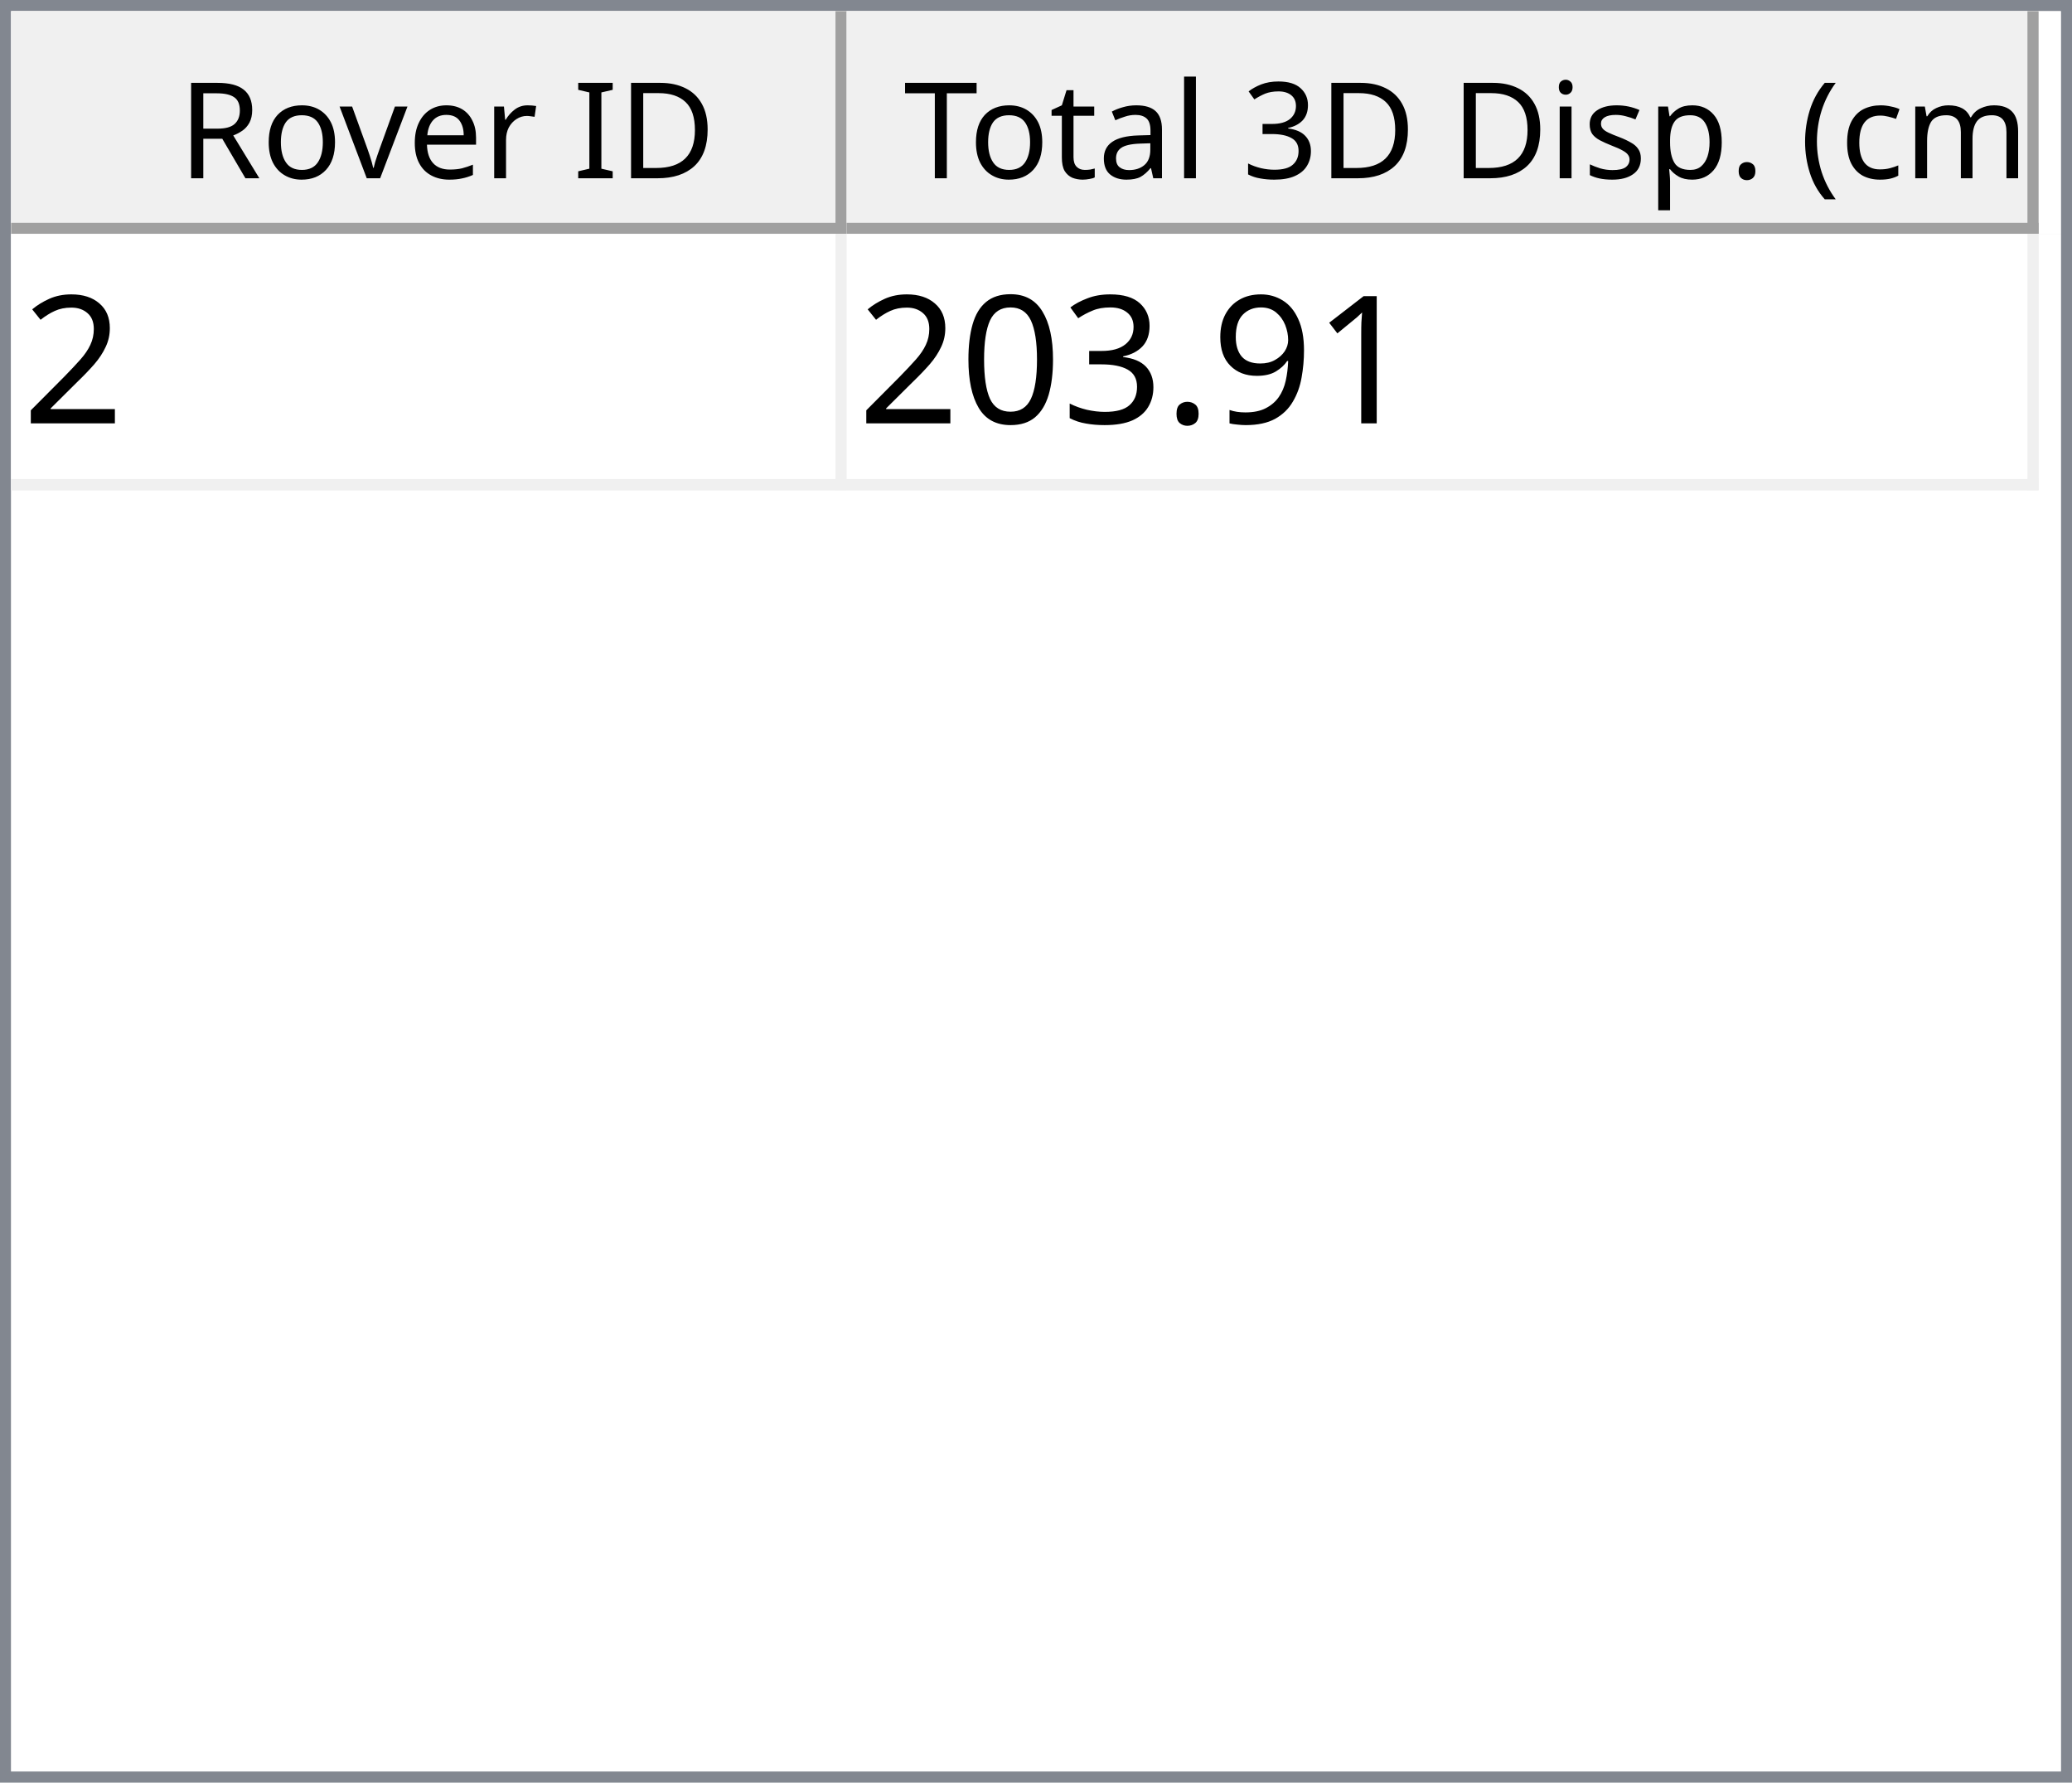
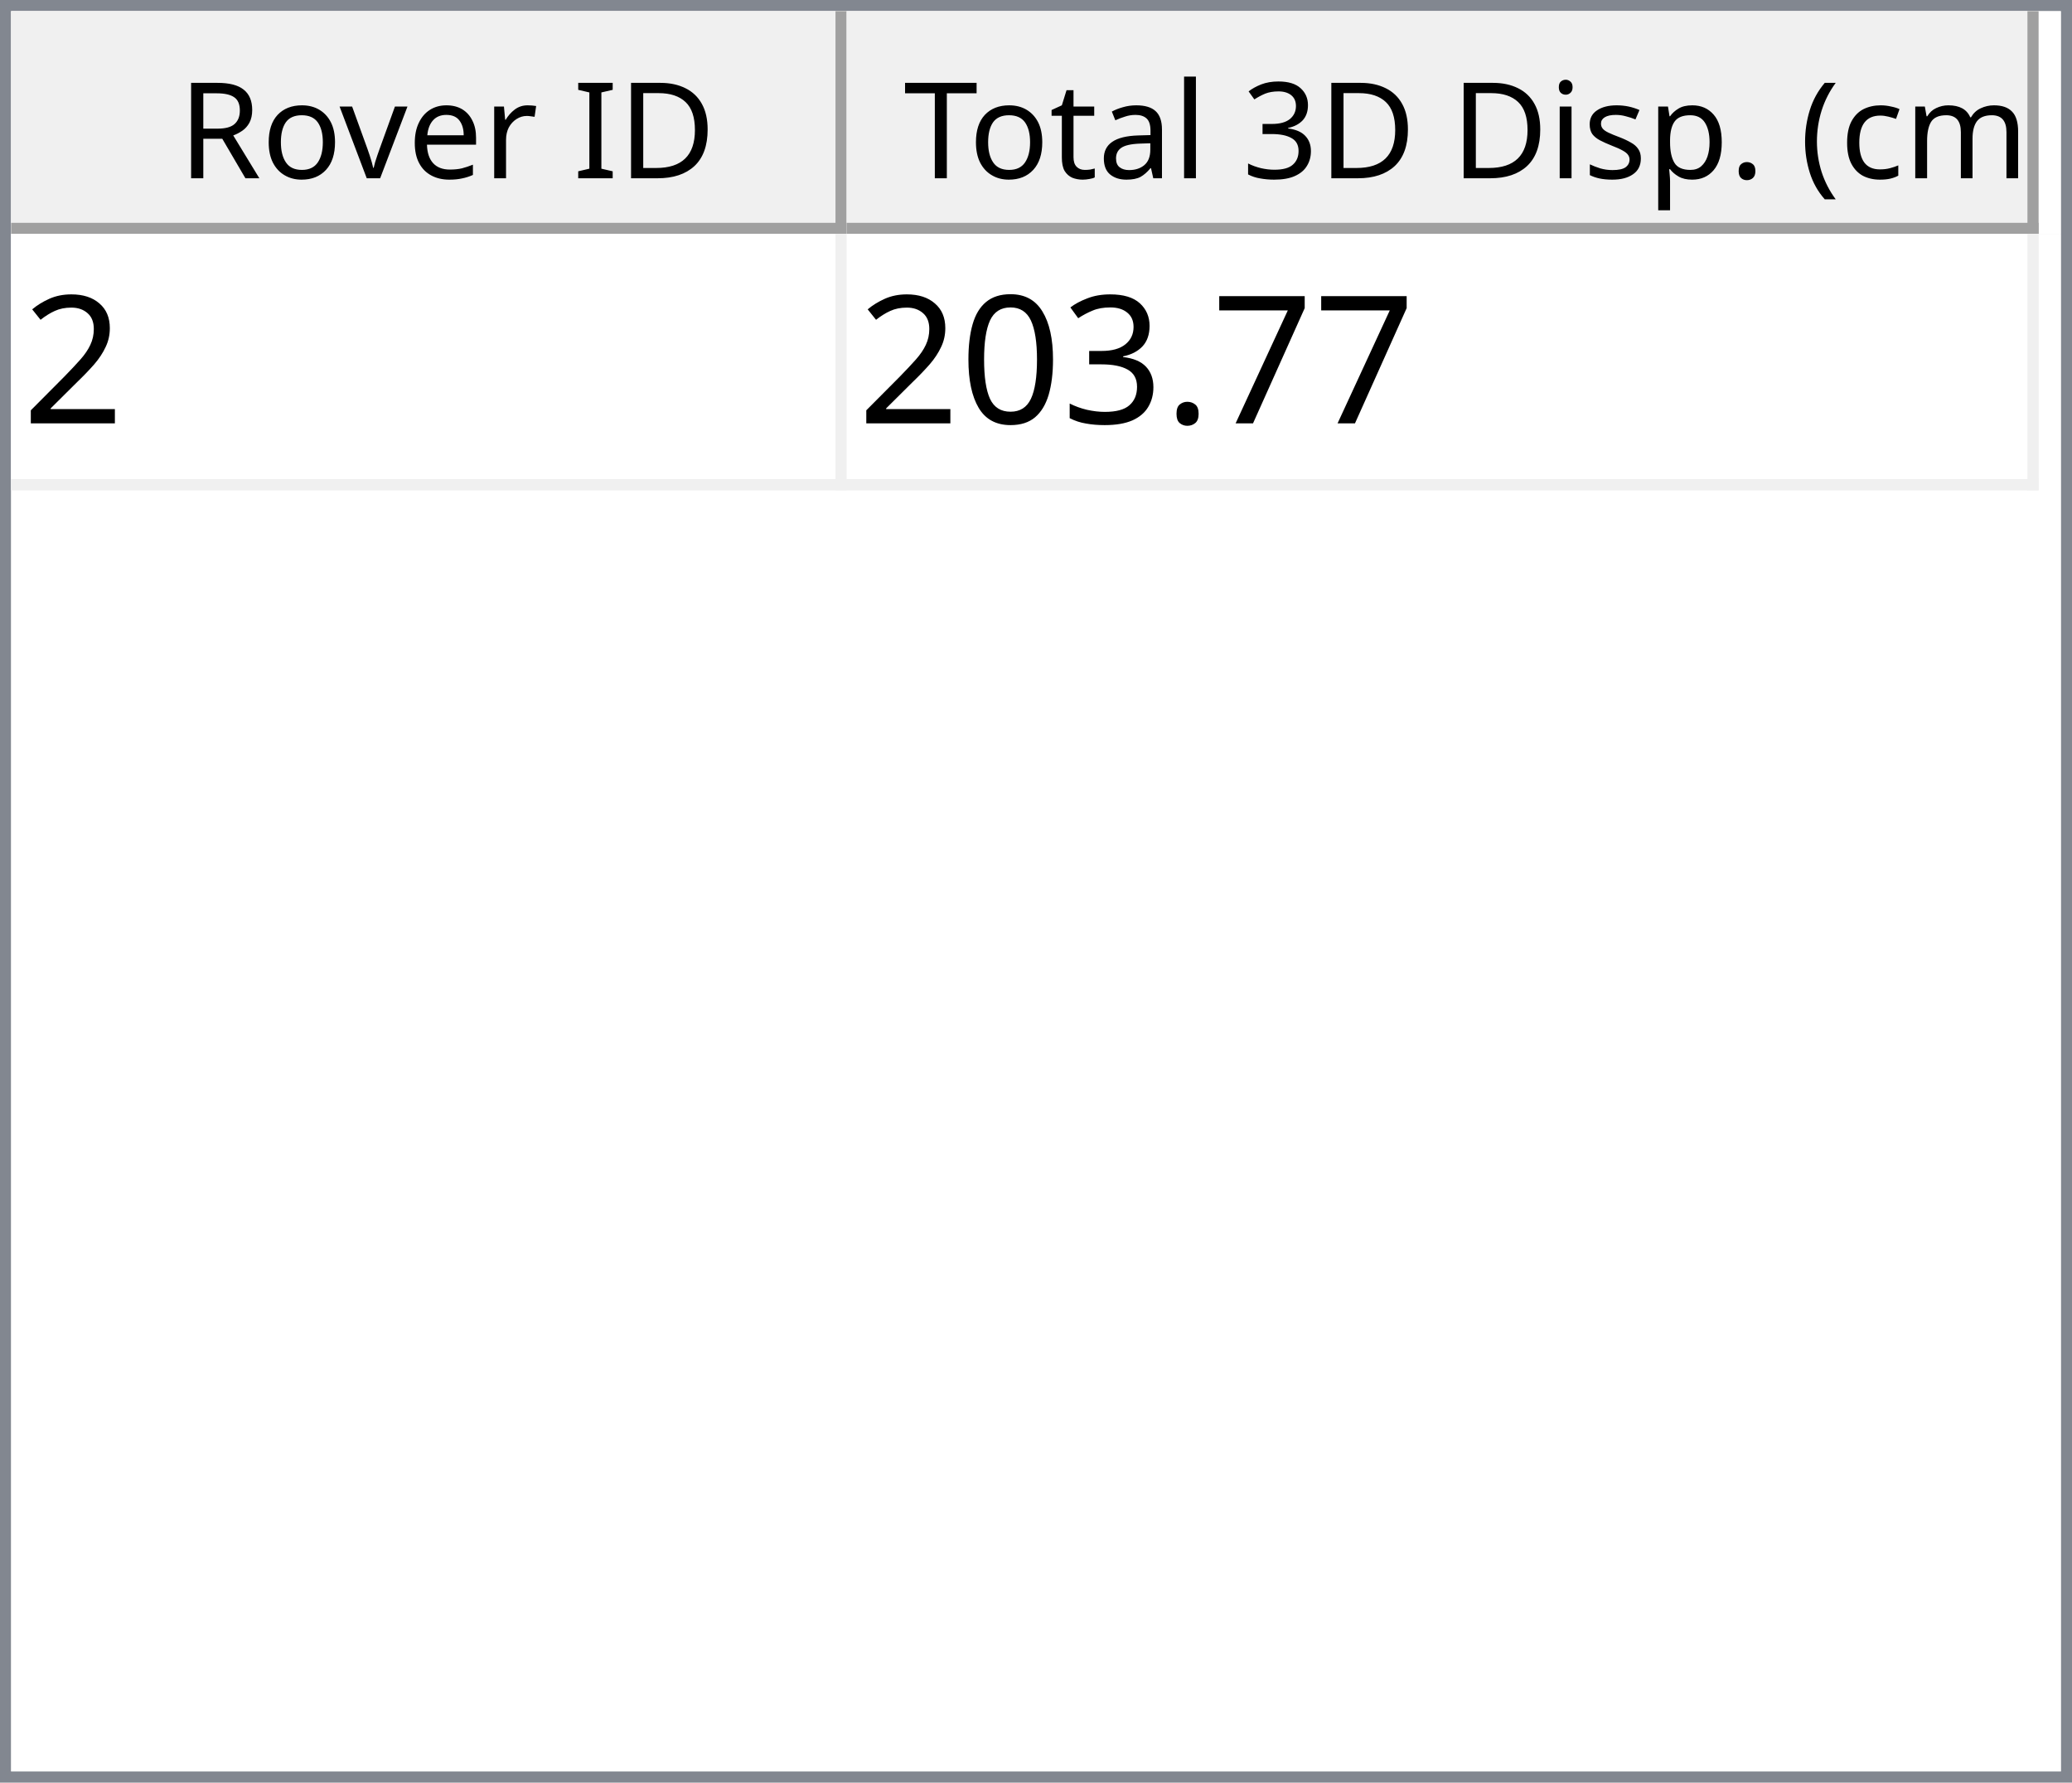
<svg xmlns="http://www.w3.org/2000/svg" style="fill-opacity:1; color-rendering:auto; color-interpolation:auto; text-rendering:auto; stroke:black; stroke-linecap:square; stroke-miterlimit:10; shape-rendering:auto; stroke-opacity:1; fill:black; stroke-dasharray:none; font-weight:normal; stroke-width:1; font-family:'Dialog'; font-style:normal; stroke-linejoin:miter; font-size:12px; stroke-dashoffset:0; image-rendering:auto;" width="186" height="160">
  <defs id="genericDefs" />
  <g>
    <defs id="defs1">
      <clipPath clipPathUnits="userSpaceOnUse" id="clipPath1">
        <path d="M0 0 L186 0 L186 160 L0 160 L0 0 Z" />
      </clipPath>
      <clipPath clipPathUnits="userSpaceOnUse" id="clipPath2">
        <path d="M0 0 L0 160 L186 160 L186 0 Z" />
      </clipPath>
      <clipPath clipPathUnits="userSpaceOnUse" id="clipPath3">
        <path d="M0 0 L0 20 L184 20 L184 0 Z" />
      </clipPath>
      <clipPath clipPathUnits="userSpaceOnUse" id="clipPath4">
        <path d="M0 0 L0 20 L75 20 L75 0 Z" />
      </clipPath>
      <clipPath clipPathUnits="userSpaceOnUse" id="clipPath5">
        <path d="M1 1 L1 19 L74 19 L74 1 Z" />
      </clipPath>
      <clipPath clipPathUnits="userSpaceOnUse" id="clipPath6">
        <path d="M0 0 L0 18 L73 18 L73 0 Z" />
      </clipPath>
      <clipPath clipPathUnits="userSpaceOnUse" id="clipPath7">
        <path d="M-0.5 -0.5 L-0.5 19.5 L74.5 19.5 L74.5 -0.5 Z" />
      </clipPath>
      <clipPath clipPathUnits="userSpaceOnUse" id="clipPath8">
        <path d="M0 0 L0 20 L107 20 L107 0 Z" />
      </clipPath>
      <clipPath clipPathUnits="userSpaceOnUse" id="clipPath9">
        <path d="M1 1 L1 19 L106 19 L106 1 Z" />
      </clipPath>
      <clipPath clipPathUnits="userSpaceOnUse" id="clipPath10">
        <path d="M0 0 L0 18 L105 18 L105 0 Z" />
      </clipPath>
      <clipPath clipPathUnits="userSpaceOnUse" id="clipPath11">
        <path d="M-0.5 -0.5 L-0.5 19.5 L106.5 19.5 L106.5 -0.5 Z" />
      </clipPath>
      <clipPath clipPathUnits="userSpaceOnUse" id="clipPath12">
        <path d="M0 0 L0 138 L184 138 L184 0 Z" />
      </clipPath>
      <clipPath clipPathUnits="userSpaceOnUse" id="clipPath13">
        <path d="M0 0 L0 23 L182 23 L182 0 Z" />
      </clipPath>
      <clipPath clipPathUnits="userSpaceOnUse" id="clipPath14">
        <path d="M-0.5 -0.5 L-0.5 22.5 L181.5 22.5 L181.5 -0.5 Z" />
      </clipPath>
      <clipPath clipPathUnits="userSpaceOnUse" id="clipPath15">
        <path d="M0 0 L0 22 L74 22 L74 0 Z" />
      </clipPath>
      <clipPath clipPathUnits="userSpaceOnUse" id="clipPath16">
        <path d="M0 0 L0 22 L106 22 L106 0 Z" />
      </clipPath>
      <font horiz-adv-x="64.551" id="font1">
        <font-face ascent="107.91" descent="25.098" units-per-em="100" style="font-style:normal; font-family:Segoe UI; font-weight:normal;" />
        <missing-glyph horiz-adv-x="64.551" d="M8.109 0 L8.109 68.266 L56.453 68.266 L56.453 0 L8.109 0 ZM15.328 7.234 L49.219 7.234 L49.219 61.031 L15.328 61.031 L15.328 7.234 Z" />
        <glyph unicode="D" horiz-adv-x="70.117" d="M9.188 0 L9.188 70.016 L28.516 70.016 Q65.531 70.016 65.531 35.891 Q65.531 19.672 55.25 9.836 Q44.969 0 27.734 0 L9.188 0 ZM17.391 62.594 L17.391 7.422 L27.828 7.422 Q41.609 7.422 49.273 14.797 Q56.938 22.172 56.938 35.688 Q56.938 62.594 28.328 62.594 L17.391 62.594 Z" />
        <glyph unicode="I" horiz-adv-x="26.611" d="M17.391 0 L9.188 0 L9.188 70.016 L17.391 70.016 L17.391 0 Z" />
        <glyph unicode=" " horiz-adv-x="27.393" d="" />
        <glyph unicode="r" horiz-adv-x="34.766" d="M34.188 41.891 Q32.078 43.5 28.125 43.5 Q23 43.5 19.555 38.672 Q16.109 33.844 16.109 25.484 L16.109 0 L8.109 0 L8.109 50 L16.109 50 L16.109 39.703 L16.312 39.703 Q18.016 44.969 21.531 47.922 Q25.047 50.875 29.391 50.875 Q32.516 50.875 34.188 50.203 L34.188 41.891 Z" />
        <glyph unicode="e" horiz-adv-x="52.295" d="M48.297 23 L12.984 23 Q13.188 14.656 17.484 10.109 Q21.781 5.562 29.297 5.562 Q37.75 5.562 44.828 11.141 L44.828 3.609 Q38.234 -1.172 27.391 -1.172 Q16.797 -1.172 10.742 5.641 Q4.688 12.453 4.688 24.812 Q4.688 36.469 11.305 43.82 Q17.922 51.172 27.734 51.172 Q37.547 51.172 42.922 44.828 Q48.297 38.484 48.297 27.203 L48.297 23 ZM40.094 29.781 Q40.047 36.719 36.75 40.578 Q33.453 44.438 27.594 44.438 Q21.922 44.438 17.969 40.383 Q14.016 36.328 13.094 29.781 L40.094 29.781 Z" />
        <glyph unicode="v" horiz-adv-x="47.9" d="M47.406 50 L27.484 0 L19.625 0 L0.688 50 L9.469 50 L22.172 13.672 Q23.578 9.672 23.922 6.688 L24.125 6.688 Q24.609 10.453 25.688 13.484 L38.969 50 L47.406 50 Z" />
        <glyph unicode="o" horiz-adv-x="58.594" d="M29 -1.172 Q17.922 -1.172 11.305 5.836 Q4.688 12.844 4.688 24.422 Q4.688 37.016 11.57 44.094 Q18.453 51.172 30.172 51.172 Q41.359 51.172 47.633 44.289 Q53.906 37.406 53.906 25.203 Q53.906 13.234 47.141 6.031 Q40.375 -1.172 29 -1.172 ZM29.594 44.438 Q21.875 44.438 17.383 39.188 Q12.891 33.938 12.891 24.703 Q12.891 15.828 17.43 10.695 Q21.969 5.562 29.594 5.562 Q37.359 5.562 41.531 10.594 Q45.703 15.625 45.703 24.906 Q45.703 34.281 41.531 39.359 Q37.359 44.438 29.594 44.438 Z" />
        <glyph unicode="R" horiz-adv-x="59.814" d="M59.375 0 L49.609 0 L37.891 19.625 Q36.281 22.359 34.766 24.289 Q33.25 26.219 31.664 27.438 Q30.078 28.656 28.25 29.219 Q26.422 29.781 24.125 29.781 L17.391 29.781 L17.391 0 L9.188 0 L9.188 70.016 L30.078 70.016 Q34.672 70.016 38.555 68.867 Q42.438 67.719 45.289 65.375 Q48.141 63.031 49.758 59.547 Q51.375 56.062 51.375 51.375 Q51.375 47.703 50.273 44.656 Q49.172 41.609 47.148 39.211 Q45.125 36.812 42.266 35.133 Q39.406 33.453 35.844 32.516 L35.844 32.328 Q37.594 31.547 38.891 30.547 Q40.188 29.547 41.359 28.18 Q42.531 26.812 43.68 25.078 Q44.828 23.344 46.234 21.047 L59.375 0 ZM17.391 62.594 L17.391 37.203 L28.516 37.203 Q31.594 37.203 34.203 38.133 Q36.812 39.062 38.719 40.797 Q40.625 42.531 41.703 45.047 Q42.781 47.562 42.781 50.688 Q42.781 56.297 39.141 59.445 Q35.5 62.594 28.609 62.594 L17.391 62.594 Z" />
        <glyph unicode=")" horiz-adv-x="30.176" d="M8.297 -15.922 L1.172 -15.922 Q16.406 2.344 16.406 26.812 Q16.406 51.469 1.078 70.016 L8.297 70.016 Q23.531 52.156 23.531 26.703 Q23.531 1.375 8.297 -15.922 Z" />
        <glyph unicode="m" horiz-adv-x="86.133" d="M79.109 0 L71.094 0 L71.094 28.719 Q71.094 37.016 68.531 40.727 Q65.969 44.438 59.906 44.438 Q54.781 44.438 51.195 39.75 Q47.609 35.062 47.609 28.516 L47.609 0 L39.594 0 L39.594 29.688 Q39.594 44.438 28.219 44.438 Q22.953 44.438 19.531 40.016 Q16.109 35.594 16.109 28.516 L16.109 0 L8.109 0 L8.109 50 L16.109 50 L16.109 42.094 L16.312 42.094 Q21.625 51.172 31.844 51.172 Q36.969 51.172 40.773 48.312 Q44.578 45.453 46 40.828 Q51.562 51.172 62.594 51.172 Q79.109 51.172 79.109 30.812 L79.109 0 Z" />
        <glyph unicode="c" horiz-adv-x="46.191" d="M42.188 2.297 Q36.422 -1.172 28.516 -1.172 Q17.828 -1.172 11.258 5.789 Q4.688 12.75 4.688 23.828 Q4.688 36.188 11.766 43.68 Q18.844 51.172 30.672 51.172 Q37.25 51.172 42.281 48.734 L42.281 40.531 Q36.719 44.438 30.375 44.438 Q22.703 44.438 17.797 38.945 Q12.891 33.453 12.891 24.516 Q12.891 15.719 17.508 10.641 Q22.125 5.562 29.891 5.562 Q36.422 5.562 42.188 9.906 L42.188 2.297 Z" />
        <glyph unicode="(" horiz-adv-x="30.176" d="M29.109 -15.922 L21.969 -15.922 Q6.844 1.375 6.844 26.703 Q6.844 52.156 21.969 70.016 L29.203 70.016 Q13.875 51.469 13.875 26.812 Q13.875 2.344 29.109 -15.922 Z" />
        <glyph unicode="." horiz-adv-x="21.68" d="M10.891 -1.078 Q8.641 -1.078 7.055 0.539 Q5.469 2.156 5.469 4.391 Q5.469 6.641 7.055 8.273 Q8.641 9.906 10.891 9.906 Q13.188 9.906 14.797 8.273 Q16.406 6.641 16.406 4.391 Q16.406 2.156 14.797 0.539 Q13.188 -1.078 10.891 -1.078 Z" />
        <glyph unicode="p" horiz-adv-x="58.789" d="M16.312 7.234 L16.109 7.234 L16.109 -23 L8.109 -23 L8.109 50 L16.109 50 L16.109 41.219 L16.312 41.219 Q22.219 51.172 33.594 51.172 Q43.266 51.172 48.688 44.461 Q54.109 37.75 54.109 26.469 Q54.109 13.922 48 6.375 Q41.891 -1.172 31.297 -1.172 Q21.578 -1.172 16.312 7.234 ZM16.109 27.391 L16.109 20.406 Q16.109 14.203 20.141 9.883 Q24.172 5.562 30.375 5.562 Q37.641 5.562 41.773 11.133 Q45.906 16.703 45.906 26.609 Q45.906 34.969 42.047 39.703 Q38.188 44.438 31.594 44.438 Q24.609 44.438 20.359 39.578 Q16.109 34.719 16.109 27.391 Z" />
        <glyph unicode="s" horiz-adv-x="42.432" d="M5.078 1.812 L5.078 10.406 Q11.625 5.562 19.484 5.562 Q30.031 5.562 30.031 12.594 Q30.031 14.594 29.125 15.992 Q28.219 17.391 26.68 18.461 Q25.141 19.531 23.07 20.383 Q21 21.234 18.609 22.172 Q15.281 23.484 12.766 24.828 Q10.25 26.172 8.57 27.859 Q6.891 29.547 6.031 31.695 Q5.172 33.844 5.172 36.719 Q5.172 40.234 6.789 42.945 Q8.406 45.656 11.086 47.484 Q13.766 49.312 17.211 50.242 Q20.656 51.172 24.312 51.172 Q30.812 51.172 35.938 48.922 L35.938 40.828 Q30.422 44.438 23.25 44.438 Q21 44.438 19.195 43.922 Q17.391 43.406 16.094 42.477 Q14.797 41.547 14.086 40.258 Q13.375 38.969 13.375 37.406 Q13.375 35.453 14.086 34.133 Q14.797 32.812 16.164 31.789 Q17.531 30.766 19.484 29.938 Q21.438 29.109 23.922 28.125 Q27.25 26.859 29.883 25.516 Q32.516 24.172 34.375 22.484 Q36.234 20.797 37.234 18.602 Q38.234 16.406 38.234 13.375 Q38.234 9.672 36.602 6.938 Q34.969 4.203 32.234 2.398 Q29.5 0.594 25.93 -0.289 Q22.359 -1.172 18.453 -1.172 Q10.75 -1.172 5.078 1.812 Z" />
        <glyph unicode="i" horiz-adv-x="24.219" d="M12.203 62.703 Q10.062 62.703 8.547 64.164 Q7.031 65.625 7.031 67.875 Q7.031 70.125 8.547 71.609 Q10.062 73.094 12.203 73.094 Q14.406 73.094 15.945 71.609 Q17.484 70.125 17.484 67.875 Q17.484 65.719 15.945 64.211 Q14.406 62.703 12.203 62.703 ZM16.109 0 L8.109 0 L8.109 50 L16.109 50 L16.109 0 Z" />
        <glyph unicode="3" horiz-adv-x="53.906" d="M46.531 19.828 Q46.531 15.094 44.75 11.211 Q42.969 7.328 39.719 4.57 Q36.469 1.812 31.93 0.297 Q27.391 -1.219 21.922 -1.219 Q11.922 -1.219 6 2.594 L6 11.188 Q13.094 5.609 22.219 5.609 Q25.875 5.609 28.828 6.539 Q31.781 7.469 33.906 9.227 Q36.031 10.984 37.18 13.477 Q38.328 15.969 38.328 19.094 Q38.328 32.812 18.797 32.812 L12.984 32.812 L12.984 39.594 L18.5 39.594 Q35.797 39.594 35.797 52.484 Q35.797 64.406 22.609 64.406 Q15.188 64.406 8.688 59.422 L8.688 67.188 Q15.375 71.188 24.609 71.188 Q29 71.188 32.57 69.969 Q36.141 68.75 38.68 66.555 Q41.219 64.359 42.609 61.281 Q44 58.203 44 54.5 Q44 40.672 30.031 36.719 L30.031 36.531 Q33.594 36.141 36.625 34.797 Q39.656 33.453 41.852 31.305 Q44.047 29.156 45.289 26.25 Q46.531 23.344 46.531 19.828 Z" />
        <glyph unicode="l" horiz-adv-x="24.219" d="M16.109 0 L8.109 0 L8.109 74.031 L16.109 74.031 L16.109 0 Z" />
        <glyph unicode="a" horiz-adv-x="50.879" d="M43.891 0 L35.891 0 L35.891 7.812 L35.688 7.812 Q30.469 -1.172 20.312 -1.172 Q12.844 -1.172 8.617 2.781 Q4.391 6.734 4.391 13.281 Q4.391 27.297 20.906 29.594 L35.891 31.688 Q35.891 44.438 25.594 44.438 Q16.547 44.438 9.281 38.281 L9.281 46.484 Q16.656 51.172 26.266 51.172 Q43.891 51.172 43.891 32.516 L43.891 0 ZM35.891 25.297 L23.828 23.641 Q18.266 22.859 15.43 20.875 Q12.594 18.891 12.594 13.875 Q12.594 10.203 15.211 7.883 Q17.828 5.562 22.172 5.562 Q28.125 5.562 32.008 9.742 Q35.891 13.922 35.891 20.312 L35.891 25.297 Z" />
        <glyph unicode="t" horiz-adv-x="33.887" d="M31.297 0.484 Q28.469 -1.078 23.828 -1.078 Q10.688 -1.078 10.688 13.578 L10.688 43.172 L2.094 43.172 L2.094 50 L10.688 50 L10.688 62.203 L18.703 64.797 L18.703 50 L31.297 50 L31.297 43.172 L18.703 43.172 L18.703 14.984 Q18.703 9.969 20.414 7.82 Q22.125 5.672 26.078 5.672 Q29.109 5.672 31.297 7.328 L31.297 0.484 Z" />
        <glyph unicode="T" horiz-adv-x="52.393" d="M50.594 62.594 L30.375 62.594 L30.375 0 L22.172 0 L22.172 62.594 L2 62.594 L2 70.016 L50.594 70.016 L50.594 62.594 Z" />
      </font>
      <font horiz-adv-x="75.0" id="font2">
        <font-face ascent="100.537" descent="21.973" units-per-em="100" style="font-style:normal; font-family:sans-serif; font-weight:normal;" />
        <missing-glyph horiz-adv-x="75.0" d="M12.5 0 L12.5 62.5 L62.5 62.5 L62.5 0 L12.5 0 ZM14.062 1.562 L60.938 1.562 L60.938 60.938 L14.062 60.938 L14.062 1.562 Z" />
        <glyph unicode="2" horiz-adv-x="55.615" d="M50.344 8.453 L50.344 0 L3.031 0 Q2.938 3.172 4.047 6.109 Q5.859 10.938 9.836 15.625 Q13.812 20.312 21.344 26.469 Q33.016 36.031 37.117 41.625 Q41.219 47.219 41.219 52.203 Q41.219 57.422 37.477 61.008 Q33.734 64.594 27.734 64.594 Q21.391 64.594 17.578 60.789 Q13.766 56.984 13.719 50.25 L4.688 51.172 Q5.609 61.281 11.664 66.578 Q17.719 71.875 27.938 71.875 Q38.234 71.875 44.242 66.164 Q50.25 60.453 50.25 52 Q50.25 47.703 48.492 43.555 Q46.734 39.406 42.656 34.812 Q38.578 30.219 29.109 22.219 Q21.188 15.578 18.945 13.211 Q16.703 10.844 15.234 8.453 L50.344 8.453 Z" />
-         <glyph unicode="1" horiz-adv-x="55.615" d="M37.25 0 L28.469 0 L28.469 56 Q25.297 52.984 20.141 49.953 Q14.984 46.922 10.891 45.406 L10.891 53.906 Q18.266 57.375 23.781 62.305 Q29.297 67.234 31.594 71.875 L37.25 71.875 L37.25 0 Z" />
-         <glyph unicode="9" horiz-adv-x="55.615" d="M5.469 16.547 L13.922 17.328 Q14.984 11.375 18.016 8.688 Q21.047 6 25.781 6 Q29.828 6 32.883 7.859 Q35.938 9.719 37.891 12.82 Q39.844 15.922 41.164 21.195 Q42.484 26.469 42.484 31.938 Q42.484 32.516 42.438 33.688 Q39.797 29.5 35.234 26.883 Q30.672 24.266 25.344 24.266 Q16.453 24.266 10.305 30.711 Q4.156 37.156 4.156 47.703 Q4.156 58.594 10.578 65.234 Q17 71.875 26.656 71.875 Q33.641 71.875 39.43 68.117 Q45.219 64.359 48.219 57.398 Q51.219 50.438 51.219 37.25 Q51.219 23.531 48.242 15.406 Q45.266 7.281 39.383 3.031 Q33.5 -1.219 25.594 -1.219 Q17.188 -1.219 11.867 3.445 Q6.547 8.109 5.469 16.547 ZM41.453 48.141 Q41.453 55.719 37.43 60.156 Q33.406 64.594 27.734 64.594 Q21.875 64.594 17.531 59.812 Q13.188 55.031 13.188 47.406 Q13.188 40.578 17.312 36.305 Q21.438 32.031 27.484 32.031 Q33.594 32.031 37.523 36.305 Q41.453 40.578 41.453 48.141 Z" />
+         <glyph unicode="7" horiz-adv-x="55.615" d="M4.734 62.203 L4.734 70.656 L51.078 70.656 L51.078 63.812 Q44.234 56.547 37.523 44.484 Q30.812 32.422 27.156 19.672 Q24.516 10.688 23.781 0 L14.75 0 Q14.891 8.453 18.062 20.414 Q21.234 32.375 27.172 43.484 Q33.109 54.594 39.797 62.203 L4.734 62.203 Z" />
        <glyph unicode="." horiz-adv-x="27.783" d="M9.078 0 L9.078 10.016 L19.094 10.016 L19.094 0 L9.078 0 Z" />
        <glyph unicode="3" horiz-adv-x="55.615" d="M4.203 18.891 L12.984 20.062 Q14.5 12.594 18.141 9.297 Q21.781 6 27 6 Q33.203 6 37.477 10.297 Q41.75 14.594 41.75 20.953 Q41.75 27 37.797 30.93 Q33.844 34.859 27.734 34.859 Q25.25 34.859 21.531 33.891 L22.516 41.609 Q23.391 41.5 23.922 41.5 Q29.547 41.5 34.039 44.43 Q38.531 47.359 38.531 53.469 Q38.531 58.297 35.258 61.477 Q31.984 64.656 26.812 64.656 Q21.688 64.656 18.266 61.43 Q14.844 58.203 13.875 51.766 L5.078 53.328 Q6.688 62.156 12.398 67.016 Q18.109 71.875 26.609 71.875 Q32.469 71.875 37.398 69.359 Q42.328 66.844 44.945 62.5 Q47.562 58.156 47.562 53.266 Q47.562 48.641 45.07 44.828 Q42.578 41.016 37.703 38.766 Q44.047 37.312 47.562 32.695 Q51.078 28.078 51.078 21.141 Q51.078 11.766 44.242 5.25 Q37.406 -1.266 26.953 -1.266 Q17.531 -1.266 11.305 4.352 Q5.078 9.969 4.203 18.891 Z" />
        <glyph unicode="0" horiz-adv-x="55.615" d="M4.156 35.297 Q4.156 48 6.766 55.742 Q9.375 63.484 14.523 67.68 Q19.672 71.875 27.484 71.875 Q33.25 71.875 37.594 69.555 Q41.938 67.234 44.773 62.867 Q47.609 58.5 49.219 52.227 Q50.828 45.953 50.828 35.297 Q50.828 22.703 48.242 14.969 Q45.656 7.234 40.508 3.008 Q35.359 -1.219 27.484 -1.219 Q17.141 -1.219 11.234 6.203 Q4.156 15.141 4.156 35.297 ZM13.188 35.297 Q13.188 17.672 17.312 11.836 Q21.438 6 27.484 6 Q33.547 6 37.672 11.859 Q41.797 17.719 41.797 35.297 Q41.797 52.984 37.672 58.789 Q33.547 64.594 27.391 64.594 Q21.344 64.594 17.719 59.469 Q13.188 52.938 13.188 35.297 Z" />
      </font>
    </defs>
    <g style="fill:white; stroke:white;">
      <rect x="0" y="0" width="186" style="clip-path:url(#clipPath1); stroke:none;" height="160" />
    </g>
    <g style="fill:white; text-rendering:optimizeSpeed; color-rendering:optimizeSpeed; image-rendering:optimizeSpeed; shape-rendering:crispEdges; stroke:white; color-interpolation:sRGB;">
      <rect x="0" width="186" height="160" y="0" style="stroke:none;" />
      <path style="stroke:none;" d="M0 160 L186 160 L186 0 L0 0 Z" />
    </g>
    <g style="fill:rgb(240,240,240); font-family:'Segoe UI'; stroke:rgb(240,240,240);">
      <rect x="0" y="0" width="186" style="clip-path:url(#clipPath2); stroke:none;" height="160" />
    </g>
    <g style="fill:rgb(130,135,144); font-family:'Segoe UI'; stroke:rgb(130,135,144);">
      <path d="M0 0 L186 0 L186 160 L0 160 L0 0 ZM1 1 L185 1 L185 159 L1 159 L1 1 Z" style="fill-rule:evenodd; clip-path:url(#clipPath2); stroke:none;" />
    </g>
    <g style="fill:white; font-family:'Segoe UI'; stroke:white;" transform="translate(1,1)">
      <rect x="0" y="0" width="184" style="clip-path:url(#clipPath3); stroke:none;" height="20" />
    </g>
    <g style="fill:rgb(240,240,240); font-family:'Segoe UI'; stroke:rgb(240,240,240);" transform="translate(1,1)">
      <rect x="0" y="0" width="75" style="clip-path:url(#clipPath4); stroke:none;" height="20" />
    </g>
    <g style="font-family:'Segoe UI';" transform="translate(2,2)">
      <text x="14" xml:space="preserve" y="14" style="clip-path:url(#clipPath6); stroke:none;">Rover ID</text>
    </g>
    <g style="fill:rgb(160,160,160); font-family:'Segoe UI'; stroke:rgb(160,160,160); stroke-linejoin:bevel;" transform="translate(1.5,1.5)">
      <line x1="74" x2="74" y1="0" style="fill:none; clip-path:url(#clipPath7);" y2="19" />
    </g>
    <g style="fill:rgb(160,160,160); font-family:'Segoe UI'; stroke:rgb(160,160,160); stroke-linejoin:bevel;" transform="matrix(1,0,0,1,1,1) translate(0.5,0.5)">
      <line x1="0" x2="74" y1="19" style="fill:none; clip-path:url(#clipPath7);" y2="19" />
    </g>
    <g style="fill:rgb(240,240,240); font-family:'Segoe UI'; stroke:rgb(240,240,240);" transform="translate(76,1)">
      <rect x="0" y="0" width="107" style="clip-path:url(#clipPath8); stroke:none;" height="20" />
    </g>
    <g style="font-family:'Segoe UI';" transform="translate(77,2)">
      <text x="1" xml:space="preserve" y="14" style="clip-path:url(#clipPath10); stroke:none;"> Total 3D Disp. (cm)</text>
    </g>
    <g style="fill:rgb(160,160,160); font-family:'Segoe UI'; stroke:rgb(160,160,160); stroke-linejoin:bevel;" transform="translate(76.5,1.5)">
      <line x1="106" x2="106" y1="0" style="fill:none; clip-path:url(#clipPath11);" y2="19" />
    </g>
    <g style="fill:rgb(160,160,160); font-family:'Segoe UI'; stroke:rgb(160,160,160); stroke-linejoin:bevel;" transform="matrix(1,0,0,1,76,1) translate(0.5,0.5)">
      <line x1="0" x2="106" y1="19" style="fill:none; clip-path:url(#clipPath11);" y2="19" />
    </g>
    <g style="fill:white; font-family:'Segoe UI'; stroke:white;" transform="translate(1,21)">
      <rect x="0" y="0" width="184" style="clip-path:url(#clipPath12); stroke:none;" height="138" />
    </g>
    <g style="fill:rgb(240,240,240); font-size:16px; font-family:sans-serif; stroke:rgb(240,240,240);" transform="translate(1,21)">
      <rect x="0" y="0" width="182" style="clip-path:url(#clipPath13); stroke:none;" height="23" />
      <line transform="translate(0.5,0.5)" x1="0" x2="181" y1="22" style="clip-path:url(#clipPath14); fill:none; stroke-linejoin:bevel;" y2="22" />
    </g>
    <g transform="matrix(1,0,0,1,1,21) translate(0.5,0.5)" style="fill:rgb(240,240,240); font-size:16px; font-family:sans-serif; stroke:rgb(240,240,240); stroke-linejoin:bevel;">
      <line x1="74" x2="74" y1="0" style="fill:none; clip-path:url(#clipPath14);" y2="22" />
    </g>
    <g transform="matrix(1,0,0,1,1,21) translate(0.5,0.5)" style="fill:rgb(240,240,240); font-size:16px; font-family:sans-serif; stroke:rgb(240,240,240); stroke-linejoin:bevel;">
      <line x1="181" x2="181" y1="0" style="fill:none; clip-path:url(#clipPath14);" y2="22" />
    </g>
    <g style="fill:white; font-size:16px; font-family:sans-serif; stroke:white;" transform="matrix(1,0,0,1,1,21)">
      <rect x="0" y="0" width="74" style="clip-path:url(#clipPath15); stroke:none;" height="22" />
      <text x="1" y="17" style="fill:black; clip-path:url(#clipPath15); stroke:none;" xml:space="preserve">2</text>
    </g>
    <g style="fill:white; font-size:16px; font-family:sans-serif; stroke:white;" transform="matrix(1,0,0,1,1,21) translate(75,0)">
      <rect x="0" y="0" width="106" style="clip-path:url(#clipPath16); stroke:none;" height="22" />
-       <text x="1" y="17" style="fill:black; clip-path:url(#clipPath16); stroke:none;" xml:space="preserve">203.91</text>
+       <text x="1" y="17" style="fill:black; clip-path:url(#clipPath16); stroke:none;" xml:space="preserve">203.77</text>
    </g>
  </g>
</svg>
